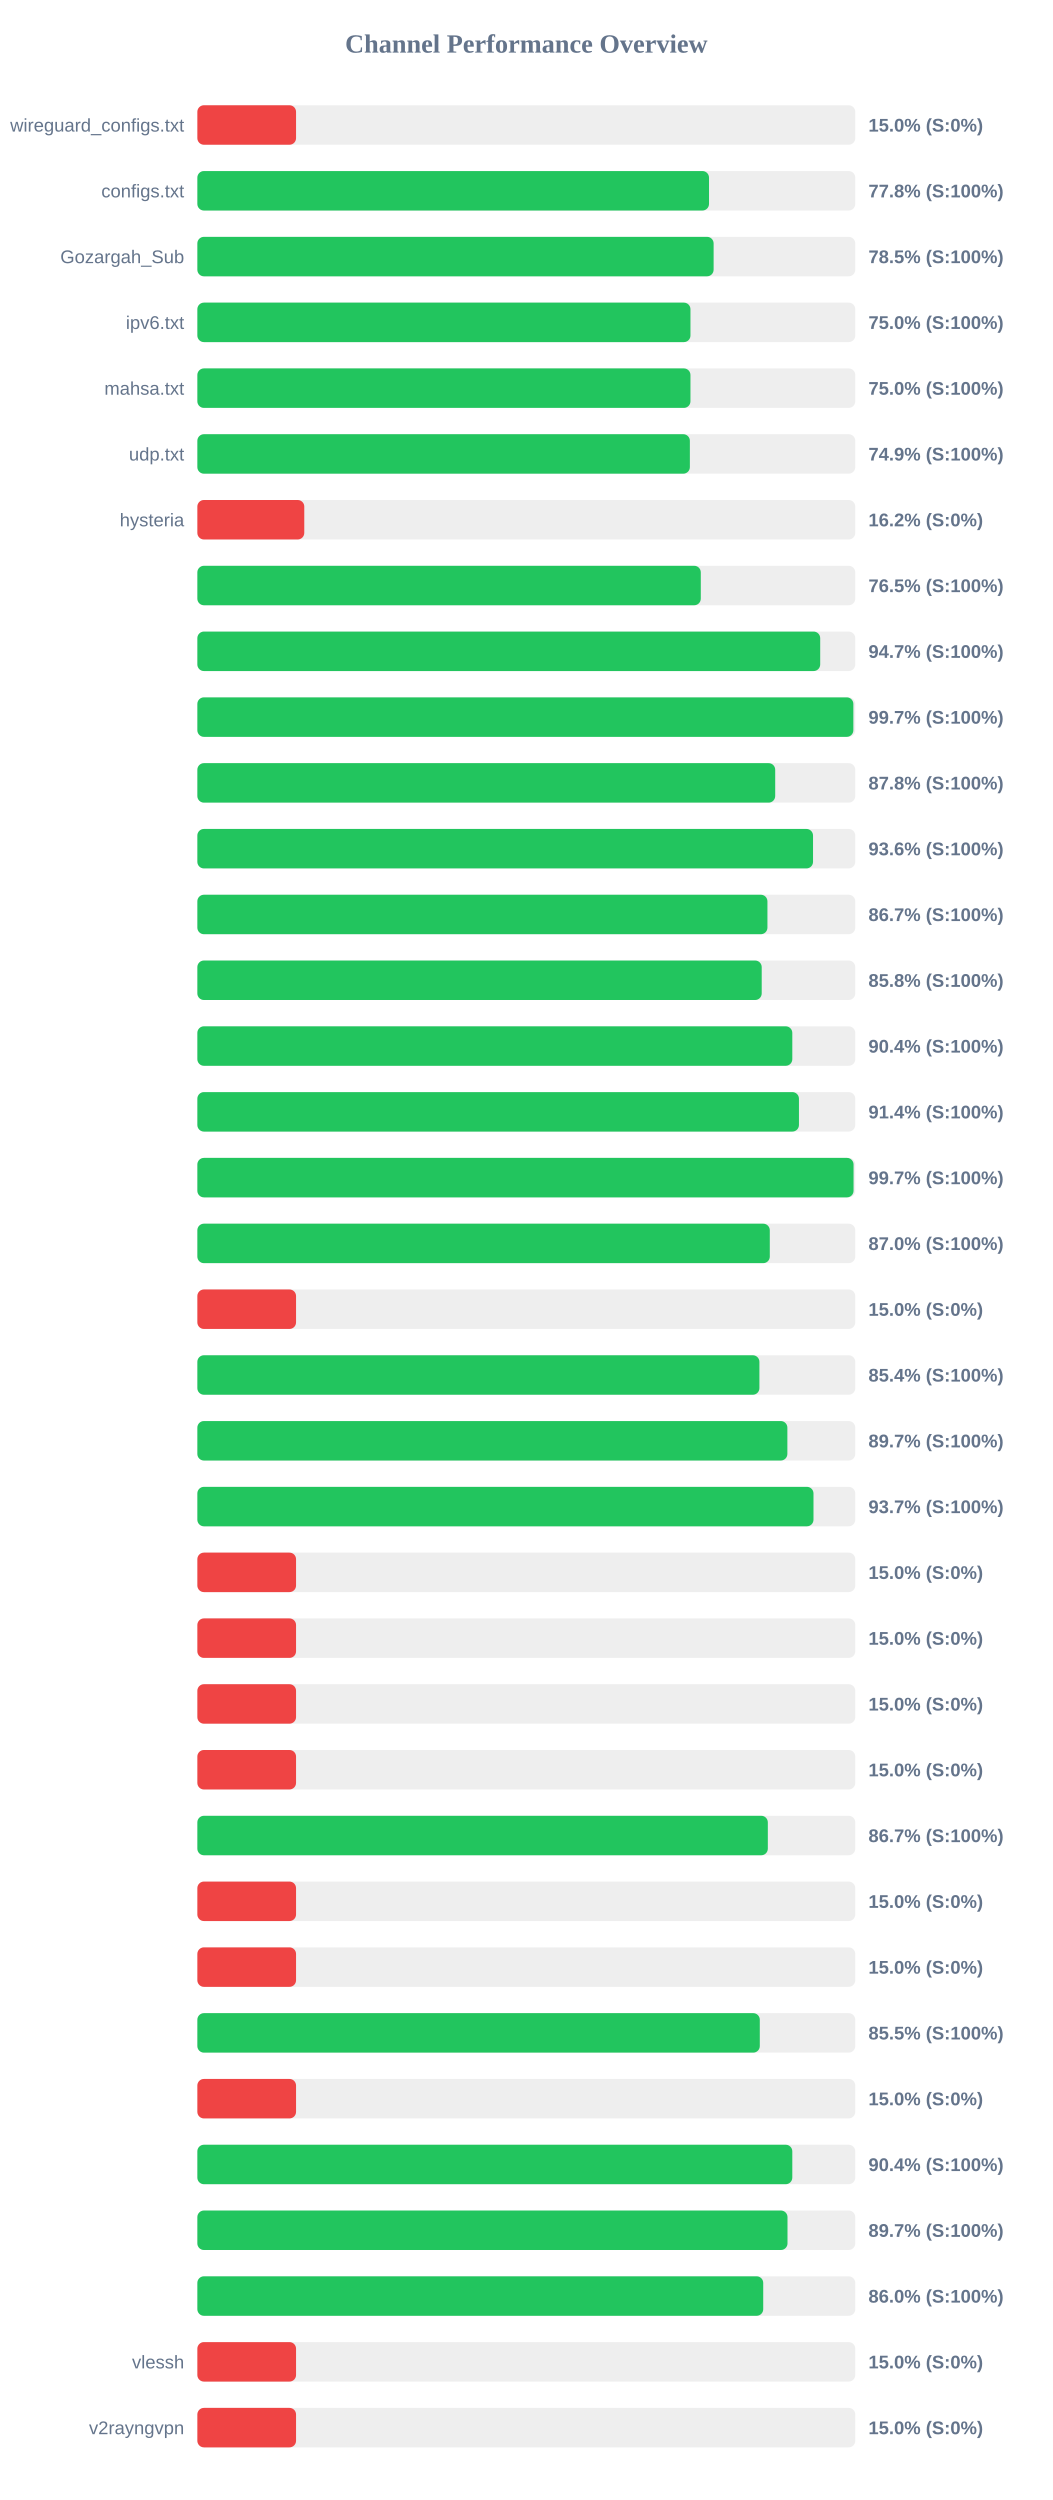
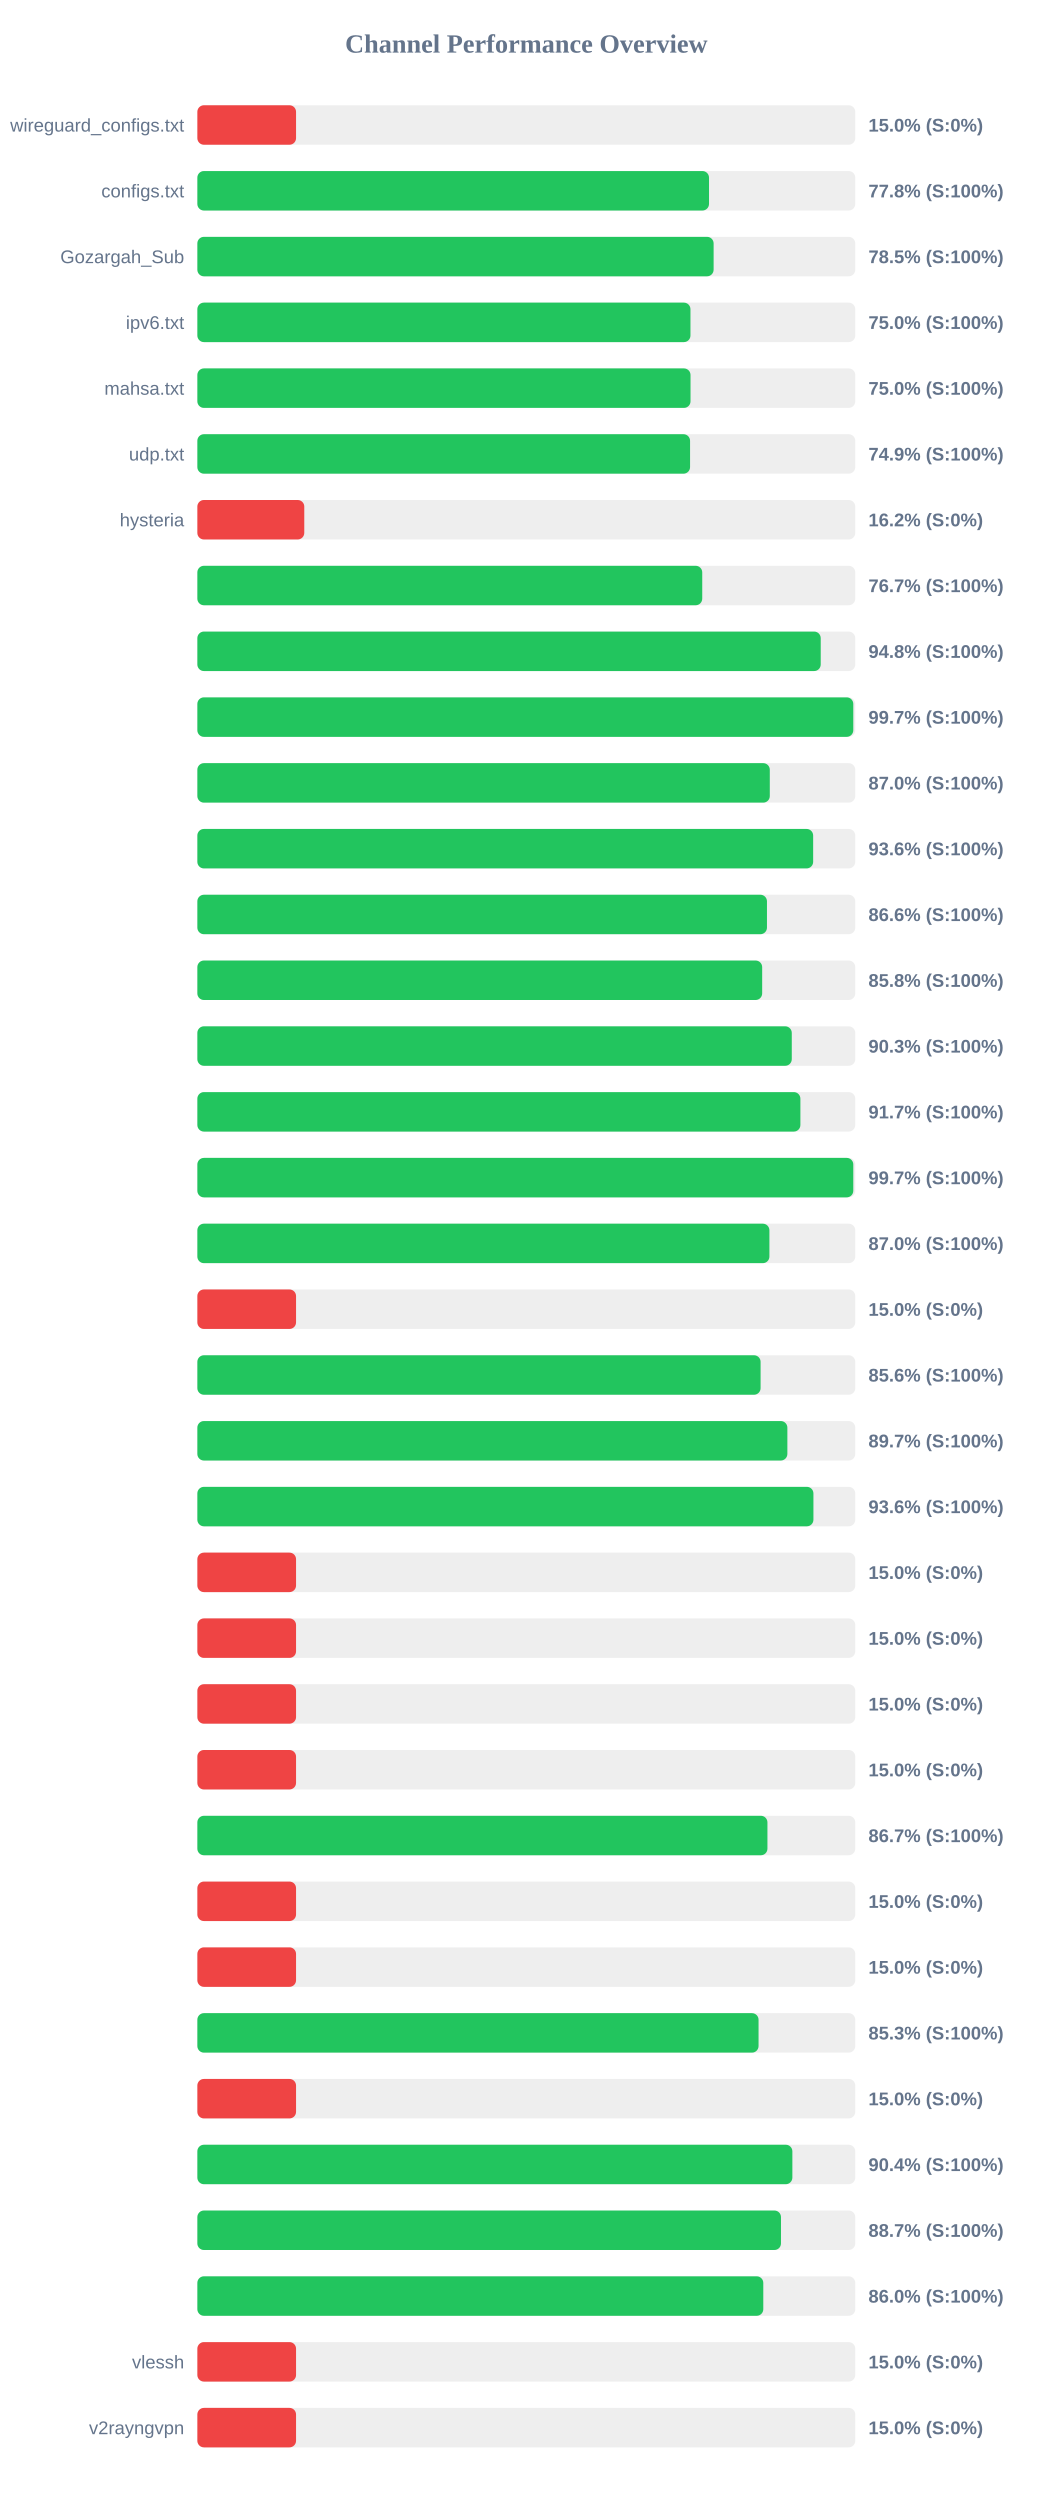
<svg xmlns="http://www.w3.org/2000/svg" width="800" height="1900" version="1.1">
  <style>
        .row { font: 14px Arial; fill: #64748b; }
        .score { font: bold 14px Arial; fill: #64748b; }
    </style>
  <text x="400" y="40" text-anchor="middle" font-size="20px" font-weight="bold" fill="#64748b">Channel Performance Overview</text>
  <rect x="150" y="80" width="500" height="30" fill="#eee" rx="5" />
  <rect x="150" y="80" width="75.0" height="30" fill="#ef4444" rx="5" />
  <text x="140" y="100" text-anchor="end" class="row">wireguard_configs.txt</text>
  <text x="660" y="100" text-anchor="start" class="score">15.0% (S:0%)</text>
  <rect x="150" y="130" width="500" height="30" fill="#eee" rx="5" />
  <rect x="150" y="130" width="388.85" height="30" fill="#22c55e" rx="5" />
  <text x="140" y="150" text-anchor="end" class="row">configs.txt</text>
  <text x="660" y="150" text-anchor="start" class="score">77.8% (S:100%)</text>
  <rect x="150" y="180" width="500" height="30" fill="#eee" rx="5" />
  <rect x="150" y="180" width="392.35" height="30" fill="#22c55e" rx="5" />
  <text x="140" y="200" text-anchor="end" class="row">Gozargah_Sub</text>
  <text x="660" y="200" text-anchor="start" class="score">78.5% (S:100%)</text>
  <rect x="150" y="230" width="500" height="30" fill="#eee" rx="5" />
  <rect x="150" y="230" width="374.75" height="30" fill="#22c55e" rx="5" />
  <text x="140" y="250" text-anchor="end" class="row">ipv6.txt</text>
  <text x="660" y="250" text-anchor="start" class="score">75.0% (S:100%)</text>
  <rect x="150" y="280" width="500" height="30" fill="#eee" rx="5" />
-   <rect x="150" y="280" width="374.75" height="30" fill="#22c55e" rx="5" />
+   <rect x="150" y="280" width="374.8" height="30" fill="#22c55e" rx="5" />
  <text x="140" y="300" text-anchor="end" class="row">mahsa.txt</text>
  <text x="660" y="300" text-anchor="start" class="score">75.0% (S:100%)</text>
  <rect x="150" y="330" width="500" height="30" fill="#eee" rx="5" />
-   <rect x="150" y="330" width="374.3" height="30" fill="#22c55e" rx="5" />
+   <rect x="150" y="330" width="374.45" height="30" fill="#22c55e" rx="5" />
  <text x="140" y="350" text-anchor="end" class="row">udp.txt</text>
  <text x="660" y="350" text-anchor="start" class="score">74.9% (S:100%)</text>
  <rect x="150" y="380" width="500" height="30" fill="#eee" rx="5" />
  <rect x="150" y="380" width="81.25" height="30" fill="#ef4444" rx="5" />
  <text x="140" y="400" text-anchor="end" class="row">hysteria</text>
  <text x="660" y="400" text-anchor="start" class="score">16.2% (S:0%)</text>
  <rect x="150" y="430" width="500" height="30" fill="#eee" rx="5" />
-   <rect x="150" y="430" width="382.6" height="30" fill="#22c55e" rx="5" />
+   <rect x="150" y="430" width="383.7" height="30" fill="#22c55e" rx="5" />
  <text x="140" y="450" text-anchor="end" class="row" />
-   <text x="660" y="450" text-anchor="start" class="score">76.5% (S:100%)</text>
+   <text x="660" y="450" text-anchor="start" class="score">76.7% (S:100%)</text>
  <rect x="150" y="480" width="500" height="30" fill="#eee" rx="5" />
-   <rect x="150" y="480" width="473.35" height="30" fill="#22c55e" rx="5" />
+   <rect x="150" y="480" width="473.75" height="30" fill="#22c55e" rx="5" />
  <text x="140" y="500" text-anchor="end" class="row" />
-   <text x="660" y="500" text-anchor="start" class="score">94.7% (S:100%)</text>
+   <text x="660" y="500" text-anchor="start" class="score">94.8% (S:100%)</text>
  <rect x="150" y="530" width="500" height="30" fill="#eee" rx="5" />
-   <rect x="150" y="530" width="498.55" height="30" fill="#22c55e" rx="5" />
+   <rect x="150" y="530" width="498.5" height="30" fill="#22c55e" rx="5" />
  <text x="140" y="550" text-anchor="end" class="row" />
  <text x="660" y="550" text-anchor="start" class="score">99.7% (S:100%)</text>
  <rect x="150" y="580" width="500" height="30" fill="#eee" rx="5" />
-   <rect x="150" y="580" width="439.15" height="30" fill="#22c55e" rx="5" />
+   <rect x="150" y="580" width="435.05" height="30" fill="#22c55e" rx="5" />
  <text x="140" y="600" text-anchor="end" class="row" />
-   <text x="660" y="600" text-anchor="start" class="score">87.8% (S:100%)</text>
+   <text x="660" y="600" text-anchor="start" class="score">87.0% (S:100%)</text>
  <rect x="150" y="630" width="500" height="30" fill="#eee" rx="5" />
-   <rect x="150" y="630" width="467.9" height="30" fill="#22c55e" rx="5" />
+   <rect x="150" y="630" width="468.0" height="30" fill="#22c55e" rx="5" />
  <text x="140" y="650" text-anchor="end" class="row" />
  <text x="660" y="650" text-anchor="start" class="score">93.6% (S:100%)</text>
  <rect x="150" y="680" width="500" height="30" fill="#eee" rx="5" />
-   <rect x="150" y="680" width="433.25" height="30" fill="#22c55e" rx="5" />
+   <rect x="150" y="680" width="432.9" height="30" fill="#22c55e" rx="5" />
  <text x="140" y="700" text-anchor="end" class="row" />
-   <text x="660" y="700" text-anchor="start" class="score">86.7% (S:100%)</text>
+   <text x="660" y="700" text-anchor="start" class="score">86.6% (S:100%)</text>
  <rect x="150" y="730" width="500" height="30" fill="#eee" rx="5" />
-   <rect x="150" y="730" width="428.9" height="30" fill="#22c55e" rx="5" />
+   <rect x="150" y="730" width="429.25" height="30" fill="#22c55e" rx="5" />
  <text x="140" y="750" text-anchor="end" class="row" />
  <text x="660" y="750" text-anchor="start" class="score">85.8% (S:100%)</text>
  <rect x="150" y="780" width="500" height="30" fill="#eee" rx="5" />
-   <rect x="150" y="780" width="452.15" height="30" fill="#22c55e" rx="5" />
+   <rect x="150" y="780" width="451.75" height="30" fill="#22c55e" rx="5" />
  <text x="140" y="800" text-anchor="end" class="row" />
-   <text x="660" y="800" text-anchor="start" class="score">90.4% (S:100%)</text>
+   <text x="660" y="800" text-anchor="start" class="score">90.3% (S:100%)</text>
  <rect x="150" y="830" width="500" height="30" fill="#eee" rx="5" />
-   <rect x="150" y="830" width="457.2" height="30" fill="#22c55e" rx="5" />
+   <rect x="150" y="830" width="458.3" height="30" fill="#22c55e" rx="5" />
  <text x="140" y="850" text-anchor="end" class="row" />
-   <text x="660" y="850" text-anchor="start" class="score">91.4% (S:100%)</text>
+   <text x="660" y="850" text-anchor="start" class="score">91.7% (S:100%)</text>
  <rect x="150" y="880" width="500" height="30" fill="#eee" rx="5" />
-   <rect x="150" y="880" width="498.7" height="30" fill="#22c55e" rx="5" />
+   <rect x="150" y="880" width="498.5" height="30" fill="#22c55e" rx="5" />
  <text x="140" y="900" text-anchor="end" class="row" />
  <text x="660" y="900" text-anchor="start" class="score">99.7% (S:100%)</text>
  <rect x="150" y="930" width="500" height="30" fill="#eee" rx="5" />
-   <rect x="150" y="930" width="435.05" height="30" fill="#22c55e" rx="5" />
+   <rect x="150" y="930" width="434.75" height="30" fill="#22c55e" rx="5" />
  <text x="140" y="950" text-anchor="end" class="row" />
  <text x="660" y="950" text-anchor="start" class="score">87.0% (S:100%)</text>
  <rect x="150" y="980" width="500" height="30" fill="#eee" rx="5" />
  <rect x="150" y="980" width="75.0" height="30" fill="#ef4444" rx="5" />
  <text x="140" y="1000" text-anchor="end" class="row" />
  <text x="660" y="1000" text-anchor="start" class="score">15.0% (S:0%)</text>
  <rect x="150" y="1030" width="500" height="30" fill="#eee" rx="5" />
-   <rect x="150" y="1030" width="427.15" height="30" fill="#22c55e" rx="5" />
+   <rect x="150" y="1030" width="428.05" height="30" fill="#22c55e" rx="5" />
  <text x="140" y="1050" text-anchor="end" class="row" />
-   <text x="660" y="1050" text-anchor="start" class="score">85.4% (S:100%)</text>
+   <text x="660" y="1050" text-anchor="start" class="score">85.6% (S:100%)</text>
  <rect x="150" y="1080" width="500" height="30" fill="#eee" rx="5" />
  <rect x="150" y="1080" width="448.4" height="30" fill="#22c55e" rx="5" />
  <text x="140" y="1100" text-anchor="end" class="row" />
  <text x="660" y="1100" text-anchor="start" class="score">89.7% (S:100%)</text>
  <rect x="150" y="1130" width="500" height="30" fill="#eee" rx="5" />
-   <rect x="150" y="1130" width="468.25" height="30" fill="#22c55e" rx="5" />
+   <rect x="150" y="1130" width="468.2" height="30" fill="#22c55e" rx="5" />
  <text x="140" y="1150" text-anchor="end" class="row" />
-   <text x="660" y="1150" text-anchor="start" class="score">93.7% (S:100%)</text>
+   <text x="660" y="1150" text-anchor="start" class="score">93.6% (S:100%)</text>
  <rect x="150" y="1180" width="500" height="30" fill="#eee" rx="5" />
  <rect x="150" y="1180" width="75.0" height="30" fill="#ef4444" rx="5" />
  <text x="140" y="1200" text-anchor="end" class="row" />
  <text x="660" y="1200" text-anchor="start" class="score">15.0% (S:0%)</text>
  <rect x="150" y="1230" width="500" height="30" fill="#eee" rx="5" />
  <rect x="150" y="1230" width="75.0" height="30" fill="#ef4444" rx="5" />
  <text x="140" y="1250" text-anchor="end" class="row" />
  <text x="660" y="1250" text-anchor="start" class="score">15.0% (S:0%)</text>
  <rect x="150" y="1280" width="500" height="30" fill="#eee" rx="5" />
  <rect x="150" y="1280" width="75.0" height="30" fill="#ef4444" rx="5" />
  <text x="140" y="1300" text-anchor="end" class="row" />
  <text x="660" y="1300" text-anchor="start" class="score">15.0% (S:0%)</text>
  <rect x="150" y="1330" width="500" height="30" fill="#eee" rx="5" />
  <rect x="150" y="1330" width="75.0" height="30" fill="#ef4444" rx="5" />
  <text x="140" y="1350" text-anchor="end" class="row" />
  <text x="660" y="1350" text-anchor="start" class="score">15.0% (S:0%)</text>
  <rect x="150" y="1380" width="500" height="30" fill="#eee" rx="5" />
-   <rect x="150" y="1380" width="433.55" height="30" fill="#22c55e" rx="5" />
+   <rect x="150" y="1380" width="433.25" height="30" fill="#22c55e" rx="5" />
  <text x="140" y="1400" text-anchor="end" class="row" />
  <text x="660" y="1400" text-anchor="start" class="score">86.7% (S:100%)</text>
  <rect x="150" y="1430" width="500" height="30" fill="#eee" rx="5" />
  <rect x="150" y="1430" width="75.0" height="30" fill="#ef4444" rx="5" />
  <text x="140" y="1450" text-anchor="end" class="row" />
  <text x="660" y="1450" text-anchor="start" class="score">15.0% (S:0%)</text>
  <rect x="150" y="1480" width="500" height="30" fill="#eee" rx="5" />
  <rect x="150" y="1480" width="75.0" height="30" fill="#ef4444" rx="5" />
  <text x="140" y="1500" text-anchor="end" class="row" />
  <text x="660" y="1500" text-anchor="start" class="score">15.0% (S:0%)</text>
  <rect x="150" y="1530" width="500" height="30" fill="#eee" rx="5" />
-   <rect x="150" y="1530" width="427.45" height="30" fill="#22c55e" rx="5" />
+   <rect x="150" y="1530" width="426.5" height="30" fill="#22c55e" rx="5" />
  <text x="140" y="1550" text-anchor="end" class="row" />
-   <text x="660" y="1550" text-anchor="start" class="score">85.5% (S:100%)</text>
+   <text x="660" y="1550" text-anchor="start" class="score">85.3% (S:100%)</text>
  <rect x="150" y="1580" width="500" height="30" fill="#eee" rx="5" />
  <rect x="150" y="1580" width="75.0" height="30" fill="#ef4444" rx="5" />
  <text x="140" y="1600" text-anchor="end" class="row" />
  <text x="660" y="1600" text-anchor="start" class="score">15.0% (S:0%)</text>
  <rect x="150" y="1630" width="500" height="30" fill="#eee" rx="5" />
-   <rect x="150" y="1630" width="452.15" height="30" fill="#22c55e" rx="5" />
+   <rect x="150" y="1630" width="452.2" height="30" fill="#22c55e" rx="5" />
  <text x="140" y="1650" text-anchor="end" class="row" />
  <text x="660" y="1650" text-anchor="start" class="score">90.4% (S:100%)</text>
  <rect x="150" y="1680" width="500" height="30" fill="#eee" rx="5" />
-   <rect x="150" y="1680" width="448.5" height="30" fill="#22c55e" rx="5" />
+   <rect x="150" y="1680" width="443.55" height="30" fill="#22c55e" rx="5" />
  <text x="140" y="1700" text-anchor="end" class="row" />
-   <text x="660" y="1700" text-anchor="start" class="score">89.7% (S:100%)</text>
+   <text x="660" y="1700" text-anchor="start" class="score">88.7% (S:100%)</text>
  <rect x="150" y="1730" width="500" height="30" fill="#eee" rx="5" />
-   <rect x="150" y="1730" width="430.05" height="30" fill="#22c55e" rx="5" />
+   <rect x="150" y="1730" width="430.1" height="30" fill="#22c55e" rx="5" />
  <text x="140" y="1750" text-anchor="end" class="row" />
  <text x="660" y="1750" text-anchor="start" class="score">86.0% (S:100%)</text>
  <rect x="150" y="1780" width="500" height="30" fill="#eee" rx="5" />
  <rect x="150" y="1780" width="75.0" height="30" fill="#ef4444" rx="5" />
  <text x="140" y="1800" text-anchor="end" class="row">vlessh</text>
  <text x="660" y="1800" text-anchor="start" class="score">15.0% (S:0%)</text>
  <rect x="150" y="1830" width="500" height="30" fill="#eee" rx="5" />
  <rect x="150" y="1830" width="75.0" height="30" fill="#ef4444" rx="5" />
  <text x="140" y="1850" text-anchor="end" class="row">v2rayngvpn</text>
  <text x="660" y="1850" text-anchor="start" class="score">15.0% (S:0%)</text>
</svg>
